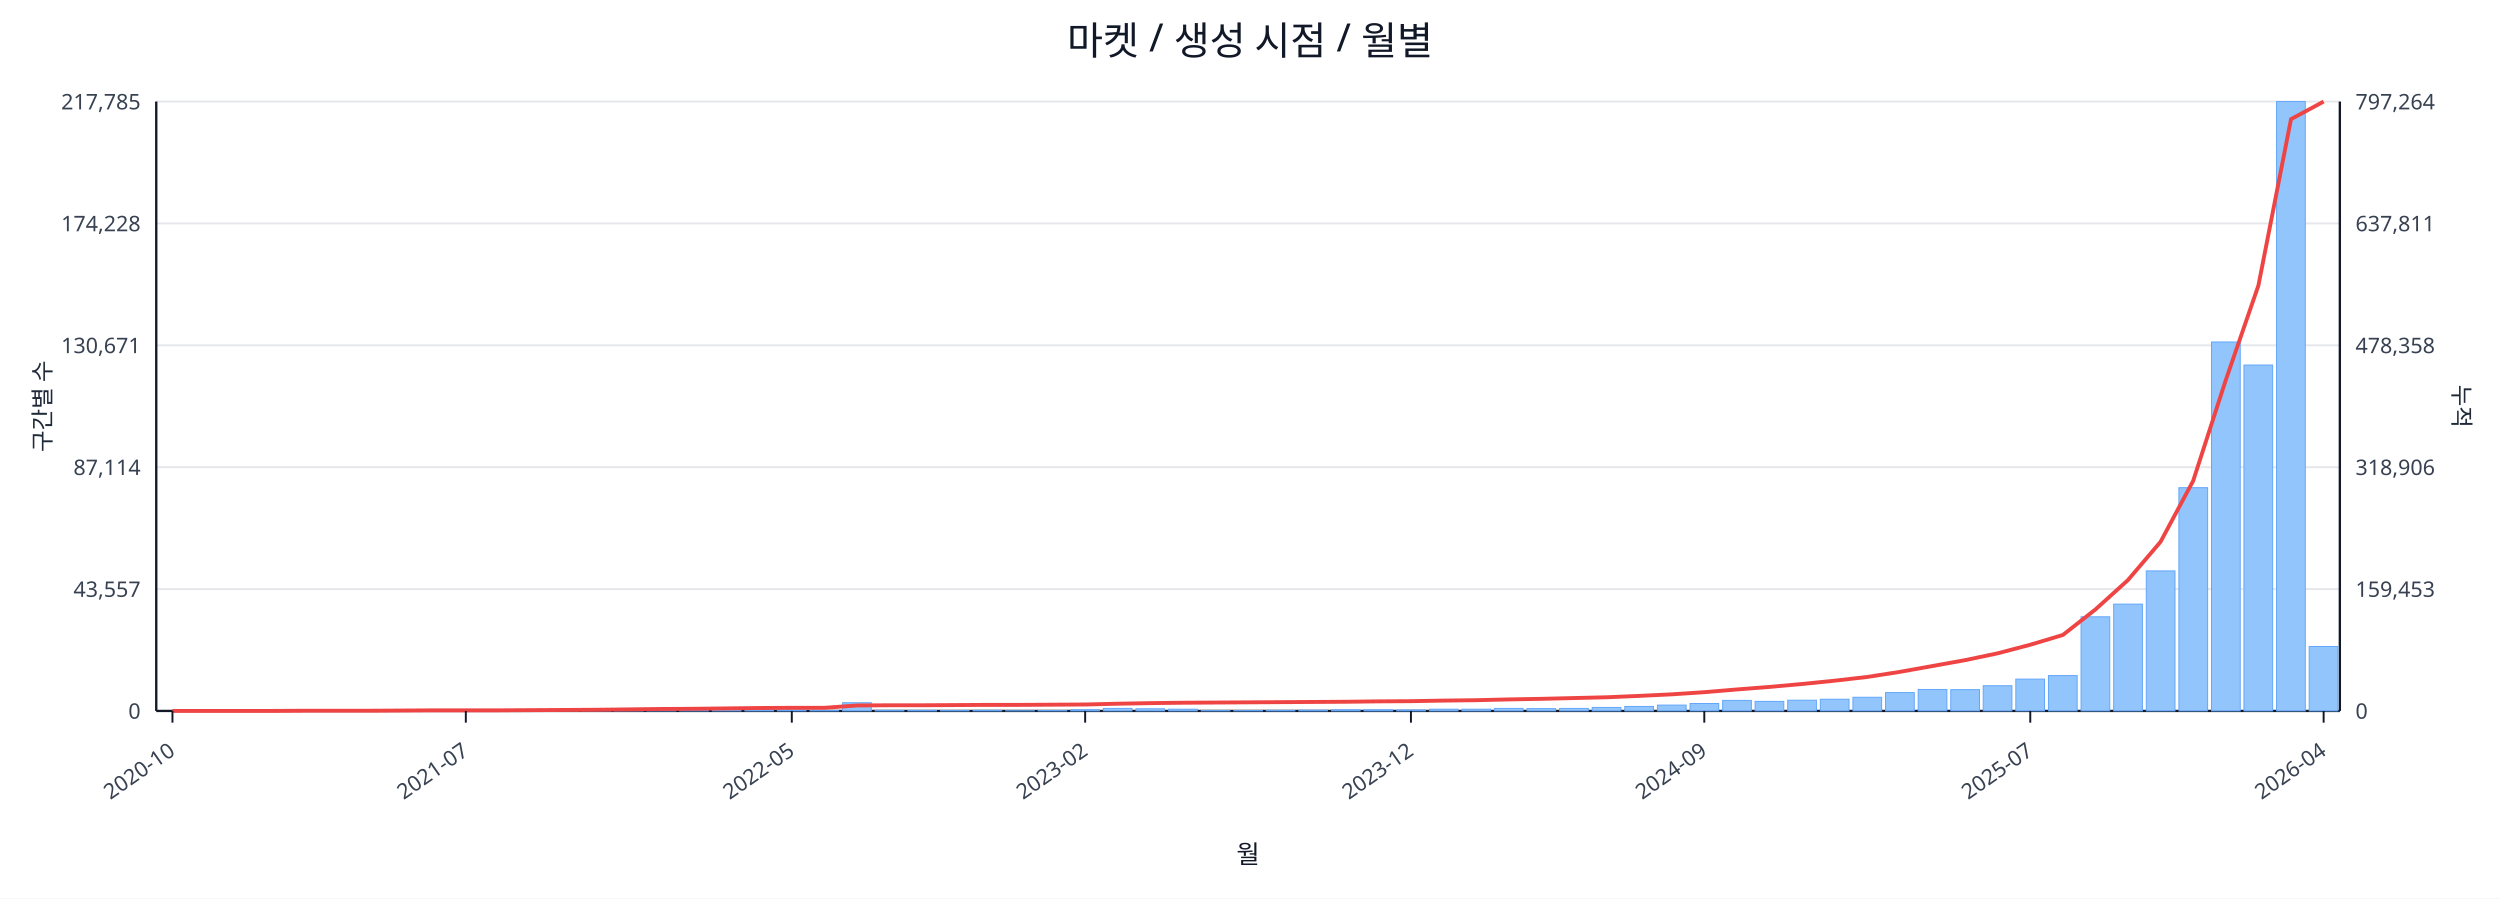
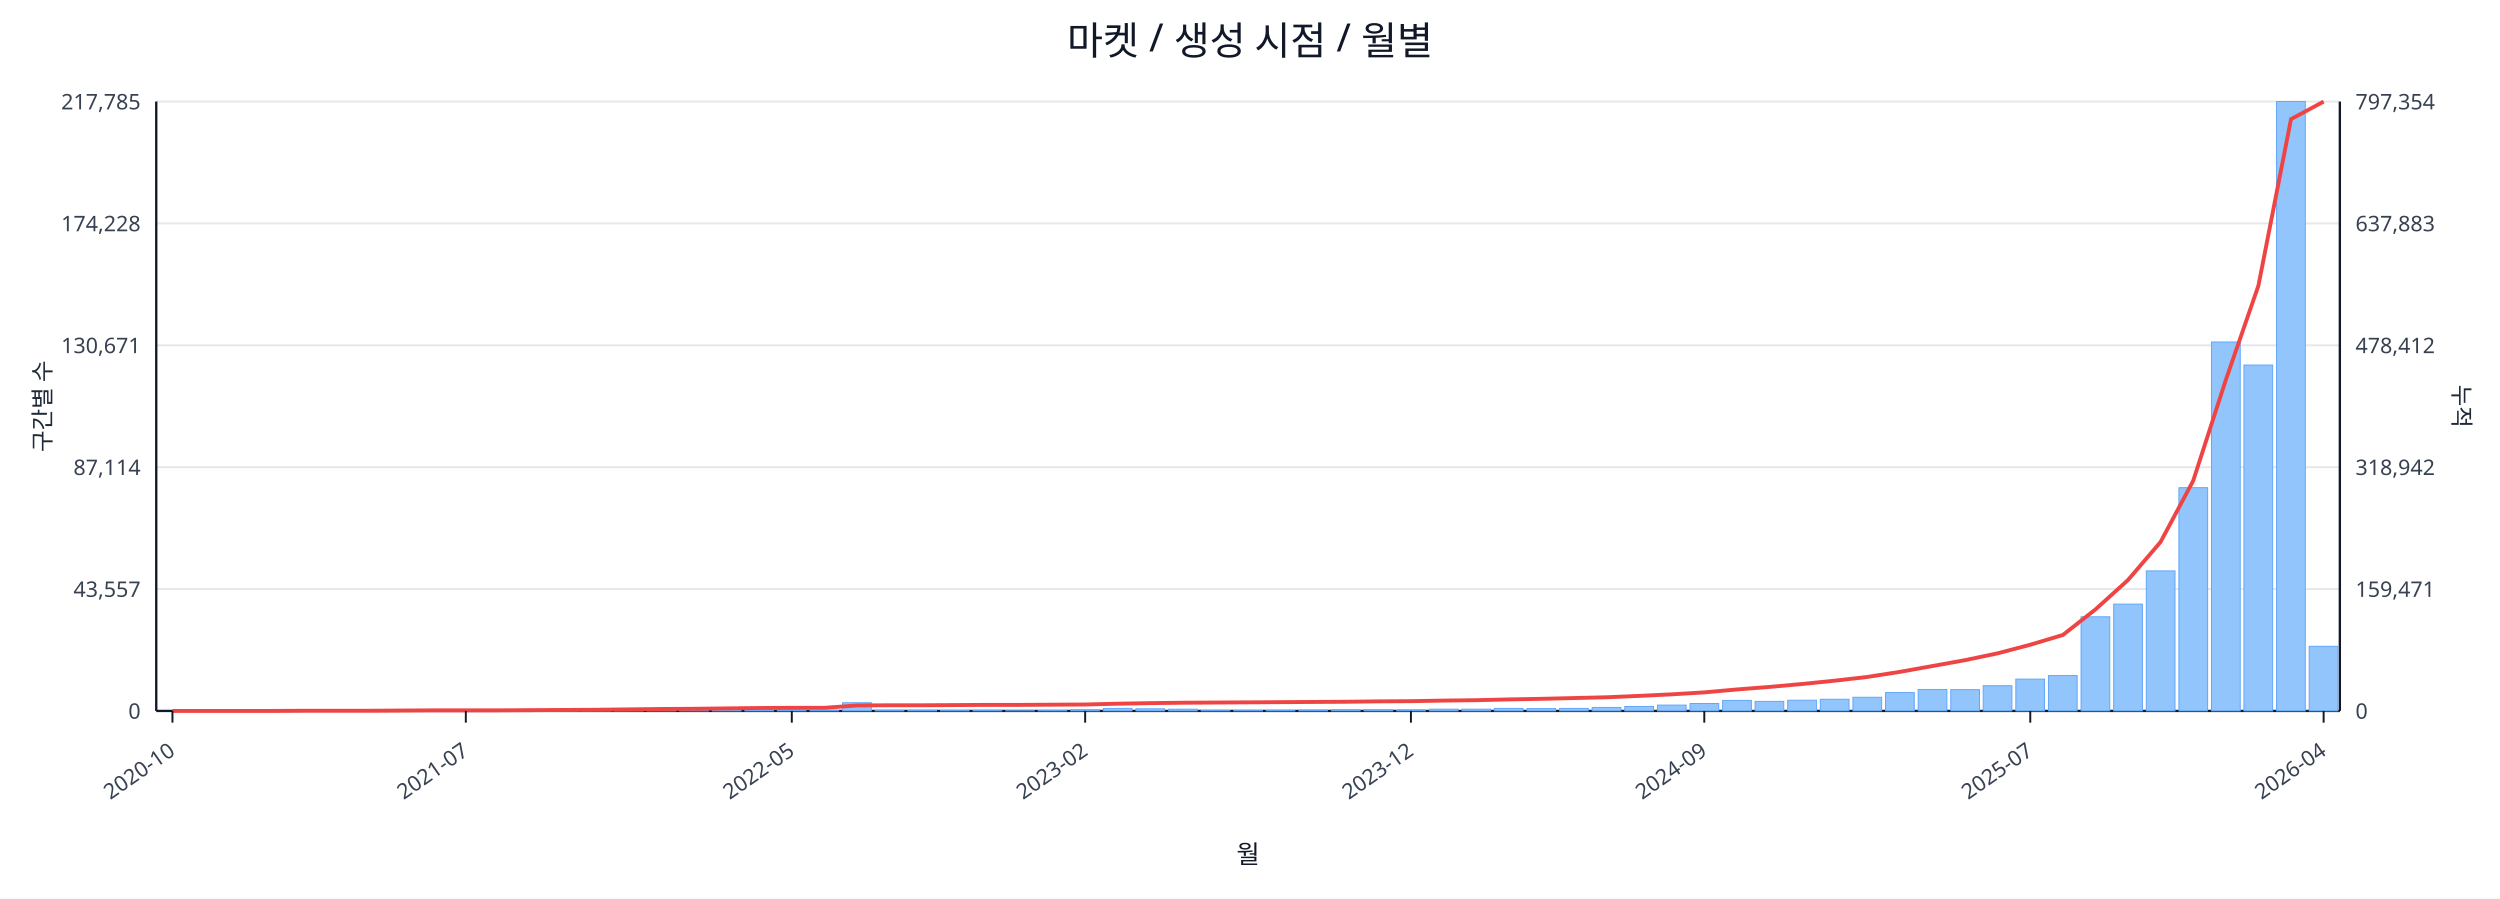
<svg xmlns="http://www.w3.org/2000/svg" width="1280" height="460" viewBox="0 0 1280 460">
  <rect x="0" y="0" width="100%" height="100%" fill="#ffffff" />
  <text x="640.0" y="28" font-size="20" text-anchor="middle" font-family="sans-serif" fill="#111827">마켓 / 생성 시점 / 월별</text>
  <line x1="80.0" y1="52.0" x2="1198.0" y2="52.0" stroke="#e5e7eb" stroke-width="1" />
  <text x="72.0" y="56.0" font-size="11" text-anchor="end" font-family="sans-serif" fill="#374151">217,785</text>
-   <text x="1206.0" y="56.0" font-size="11" text-anchor="start" font-family="sans-serif" fill="#374151">797,264</text>
+   <text x="1206.0" y="56.0" font-size="11" text-anchor="start" font-family="sans-serif" fill="#374151">797,354</text>
  <line x1="80.0" y1="114.4" x2="1198.0" y2="114.4" stroke="#e5e7eb" stroke-width="1" />
  <text x="72.0" y="118.4" font-size="11" text-anchor="end" font-family="sans-serif" fill="#374151">174,228</text>
-   <text x="1206.0" y="118.4" font-size="11" text-anchor="start" font-family="sans-serif" fill="#374151">637,811</text>
+   <text x="1206.0" y="118.4" font-size="11" text-anchor="start" font-family="sans-serif" fill="#374151">637,883</text>
  <line x1="80.0" y1="176.8" x2="1198.0" y2="176.8" stroke="#e5e7eb" stroke-width="1" />
  <text x="72.0" y="180.8" font-size="11" text-anchor="end" font-family="sans-serif" fill="#374151">130,671</text>
-   <text x="1206.0" y="180.8" font-size="11" text-anchor="start" font-family="sans-serif" fill="#374151">478,358</text>
+   <text x="1206.0" y="180.8" font-size="11" text-anchor="start" font-family="sans-serif" fill="#374151">478,412</text>
  <line x1="80.0" y1="239.2" x2="1198.0" y2="239.2" stroke="#e5e7eb" stroke-width="1" />
  <text x="72.0" y="243.2" font-size="11" text-anchor="end" font-family="sans-serif" fill="#374151">87,114</text>
-   <text x="1206.0" y="243.2" font-size="11" text-anchor="start" font-family="sans-serif" fill="#374151">318,906</text>
+   <text x="1206.0" y="243.2" font-size="11" text-anchor="start" font-family="sans-serif" fill="#374151">318,942</text>
  <line x1="80.0" y1="301.6" x2="1198.0" y2="301.6" stroke="#e5e7eb" stroke-width="1" />
  <text x="72.0" y="305.6" font-size="11" text-anchor="end" font-family="sans-serif" fill="#374151">43,557</text>
-   <text x="1206.0" y="305.6" font-size="11" text-anchor="start" font-family="sans-serif" fill="#374151">159,453</text>
+   <text x="1206.0" y="305.6" font-size="11" text-anchor="start" font-family="sans-serif" fill="#374151">159,471</text>
  <line x1="80.0" y1="364.0" x2="1198.0" y2="364.0" stroke="#e5e7eb" stroke-width="1" />
  <text x="72.0" y="368.0" font-size="11" text-anchor="end" font-family="sans-serif" fill="#374151">0</text>
  <text x="1206.0" y="368.0" font-size="11" text-anchor="start" font-family="sans-serif" fill="#374151">0</text>
  <line x1="80.0" y1="364.0" x2="1198.0" y2="364.0" stroke="#111827" stroke-width="1.2" />
  <line x1="80.0" y1="52.0" x2="80.0" y2="364.0" stroke="#111827" stroke-width="1.2" />
  <line x1="1198.0" y1="52.0" x2="1198.0" y2="364.0" stroke="#111827" stroke-width="1.2" />
  <rect x="81.0" y="364.0" width="14.7" height="0.0" fill="#93c5fd" stroke="#60a5fa" stroke-width="0.5" />
  <rect x="97.7" y="364.0" width="14.7" height="0.0" fill="#93c5fd" stroke="#60a5fa" stroke-width="0.5" />
  <rect x="114.4" y="364.0" width="14.7" height="0.0" fill="#93c5fd" stroke="#60a5fa" stroke-width="0.5" />
  <rect x="131.1" y="363.9" width="14.7" height="0.1" fill="#93c5fd" stroke="#60a5fa" stroke-width="0.5" />
  <rect x="147.7" y="363.9" width="14.7" height="0.1" fill="#93c5fd" stroke="#60a5fa" stroke-width="0.5" />
  <rect x="164.4" y="363.9" width="14.7" height="0.1" fill="#93c5fd" stroke="#60a5fa" stroke-width="0.5" />
  <rect x="181.1" y="363.9" width="14.7" height="0.1" fill="#93c5fd" stroke="#60a5fa" stroke-width="0.5" />
  <rect x="197.8" y="363.8" width="14.7" height="0.2" fill="#93c5fd" stroke="#60a5fa" stroke-width="0.5" />
  <rect x="214.5" y="363.7" width="14.7" height="0.3" fill="#93c5fd" stroke="#60a5fa" stroke-width="0.5" />
  <rect x="231.2" y="363.8" width="14.7" height="0.2" fill="#93c5fd" stroke="#60a5fa" stroke-width="0.5" />
  <rect x="247.9" y="363.8" width="14.7" height="0.2" fill="#93c5fd" stroke="#60a5fa" stroke-width="0.5" />
  <rect x="264.6" y="363.9" width="14.7" height="0.1" fill="#93c5fd" stroke="#60a5fa" stroke-width="0.5" />
  <rect x="281.2" y="363.7" width="14.7" height="0.3" fill="#93c5fd" stroke="#60a5fa" stroke-width="0.5" />
  <rect x="297.9" y="363.4" width="14.7" height="0.6" fill="#93c5fd" stroke="#60a5fa" stroke-width="0.5" />
  <rect x="314.6" y="363.5" width="14.7" height="0.5" fill="#93c5fd" stroke="#60a5fa" stroke-width="0.5" />
  <rect x="331.3" y="363.1" width="14.7" height="0.9" fill="#93c5fd" stroke="#60a5fa" stroke-width="0.5" />
  <rect x="348.0" y="363.5" width="14.7" height="0.5" fill="#93c5fd" stroke="#60a5fa" stroke-width="0.5" />
  <rect x="364.7" y="363.3" width="14.7" height="0.7" fill="#93c5fd" stroke="#60a5fa" stroke-width="0.5" />
  <rect x="381.4" y="363.4" width="14.7" height="0.6" fill="#93c5fd" stroke="#60a5fa" stroke-width="0.5" />
  <rect x="398.0" y="363.6" width="14.7" height="0.4" fill="#93c5fd" stroke="#60a5fa" stroke-width="0.5" />
  <rect x="414.7" y="363.8" width="14.7" height="0.2" fill="#93c5fd" stroke="#60a5fa" stroke-width="0.5" />
  <rect x="431.4" y="359.8" width="14.7" height="4.2" fill="#93c5fd" stroke="#60a5fa" stroke-width="0.5" />
  <rect x="448.1" y="363.7" width="14.7" height="0.3" fill="#93c5fd" stroke="#60a5fa" stroke-width="0.5" />
  <rect x="464.8" y="363.7" width="14.7" height="0.3" fill="#93c5fd" stroke="#60a5fa" stroke-width="0.5" />
  <rect x="481.5" y="363.8" width="14.7" height="0.2" fill="#93c5fd" stroke="#60a5fa" stroke-width="0.5" />
  <rect x="498.2" y="363.7" width="14.7" height="0.3" fill="#93c5fd" stroke="#60a5fa" stroke-width="0.5" />
  <rect x="514.9" y="363.9" width="14.7" height="0.1" fill="#93c5fd" stroke="#60a5fa" stroke-width="0.5" />
  <rect x="531.5" y="363.8" width="14.7" height="0.2" fill="#93c5fd" stroke="#60a5fa" stroke-width="0.5" />
  <rect x="548.2" y="363.4" width="14.7" height="0.6" fill="#93c5fd" stroke="#60a5fa" stroke-width="0.5" />
  <rect x="564.9" y="362.7" width="14.7" height="1.3" fill="#93c5fd" stroke="#60a5fa" stroke-width="0.5" />
  <rect x="581.6" y="362.9" width="14.7" height="1.1" fill="#93c5fd" stroke="#60a5fa" stroke-width="0.5" />
  <rect x="598.3" y="363.1" width="14.7" height="0.9" fill="#93c5fd" stroke="#60a5fa" stroke-width="0.5" />
  <rect x="615.0" y="363.8" width="14.7" height="0.2" fill="#93c5fd" stroke="#60a5fa" stroke-width="0.5" />
  <rect x="631.7" y="363.8" width="14.7" height="0.2" fill="#93c5fd" stroke="#60a5fa" stroke-width="0.5" />
  <rect x="648.3" y="363.7" width="14.7" height="0.3" fill="#93c5fd" stroke="#60a5fa" stroke-width="0.5" />
  <rect x="665.0" y="363.6" width="14.7" height="0.4" fill="#93c5fd" stroke="#60a5fa" stroke-width="0.5" />
  <rect x="681.7" y="363.4" width="14.7" height="0.6" fill="#93c5fd" stroke="#60a5fa" stroke-width="0.5" />
  <rect x="698.4" y="363.4" width="14.7" height="0.6" fill="#93c5fd" stroke="#60a5fa" stroke-width="0.5" />
  <rect x="715.1" y="363.5" width="14.7" height="0.5" fill="#93c5fd" stroke="#60a5fa" stroke-width="0.5" />
  <rect x="731.8" y="363.1" width="14.7" height="0.9" fill="#93c5fd" stroke="#60a5fa" stroke-width="0.5" />
  <rect x="748.5" y="363.1" width="14.7" height="0.9" fill="#93c5fd" stroke="#60a5fa" stroke-width="0.5" />
  <rect x="765.1" y="362.7" width="14.7" height="1.3" fill="#93c5fd" stroke="#60a5fa" stroke-width="0.5" />
  <rect x="781.8" y="362.8" width="14.7" height="1.2" fill="#93c5fd" stroke="#60a5fa" stroke-width="0.5" />
  <rect x="798.5" y="362.7" width="14.7" height="1.3" fill="#93c5fd" stroke="#60a5fa" stroke-width="0.5" />
  <rect x="815.2" y="362.2" width="14.7" height="1.8" fill="#93c5fd" stroke="#60a5fa" stroke-width="0.5" />
  <rect x="831.9" y="361.7" width="14.7" height="2.3" fill="#93c5fd" stroke="#60a5fa" stroke-width="0.5" />
  <rect x="848.6" y="361.0" width="14.7" height="3.0" fill="#93c5fd" stroke="#60a5fa" stroke-width="0.5" />
  <rect x="865.3" y="360.2" width="14.7" height="3.8" fill="#93c5fd" stroke="#60a5fa" stroke-width="0.5" />
  <rect x="882.0" y="358.6" width="14.7" height="5.4" fill="#93c5fd" stroke="#60a5fa" stroke-width="0.5" />
  <rect x="898.6" y="359.1" width="14.7" height="4.9" fill="#93c5fd" stroke="#60a5fa" stroke-width="0.5" />
  <rect x="915.3" y="358.5" width="14.7" height="5.5" fill="#93c5fd" stroke="#60a5fa" stroke-width="0.5" />
  <rect x="932.0" y="358.0" width="14.7" height="6.0" fill="#93c5fd" stroke="#60a5fa" stroke-width="0.5" />
  <rect x="948.7" y="357.0" width="14.7" height="7.0" fill="#93c5fd" stroke="#60a5fa" stroke-width="0.5" />
  <rect x="965.4" y="354.6" width="14.7" height="9.4" fill="#93c5fd" stroke="#60a5fa" stroke-width="0.5" />
  <rect x="982.1" y="353.0" width="14.7" height="11.0" fill="#93c5fd" stroke="#60a5fa" stroke-width="0.5" />
  <rect x="998.8" y="353.1" width="14.7" height="10.9" fill="#93c5fd" stroke="#60a5fa" stroke-width="0.5" />
  <rect x="1015.4" y="351.1" width="14.7" height="12.9" fill="#93c5fd" stroke="#60a5fa" stroke-width="0.5" />
  <rect x="1032.1" y="347.7" width="14.7" height="16.3" fill="#93c5fd" stroke="#60a5fa" stroke-width="0.5" />
  <rect x="1048.8" y="345.9" width="14.7" height="18.1" fill="#93c5fd" stroke="#60a5fa" stroke-width="0.5" />
  <rect x="1065.5" y="315.8" width="14.7" height="48.2" fill="#93c5fd" stroke="#60a5fa" stroke-width="0.5" />
  <rect x="1082.2" y="309.3" width="14.7" height="54.7" fill="#93c5fd" stroke="#60a5fa" stroke-width="0.5" />
  <rect x="1098.9" y="292.3" width="14.7" height="71.7" fill="#93c5fd" stroke="#60a5fa" stroke-width="0.5" />
  <rect x="1115.6" y="249.7" width="14.7" height="114.3" fill="#93c5fd" stroke="#60a5fa" stroke-width="0.5" />
  <rect x="1132.3" y="175.1" width="14.7" height="188.9" fill="#93c5fd" stroke="#60a5fa" stroke-width="0.5" />
  <rect x="1148.9" y="186.9" width="14.7" height="177.1" fill="#93c5fd" stroke="#60a5fa" stroke-width="0.5" />
  <rect x="1165.6" y="52.0" width="14.7" height="312.0" fill="#93c5fd" stroke="#60a5fa" stroke-width="0.5" />
-   <rect x="1182.3" y="331.0" width="14.7" height="33.0" fill="#93c5fd" stroke="#60a5fa" stroke-width="0.5" />
-   <polyline fill="none" stroke="#ef4444" stroke-width="2" points="88.3,364.0 105.0,364.0 121.7,364.0 138.4,364.0 155.1,363.9 171.8,363.9 188.5,363.9 205.1,363.8 221.8,363.7 238.5,363.7 255.2,363.7 271.9,363.6 288.6,363.5 305.3,363.4 322.0,363.2 338.6,363.0 355.3,362.9 372.0,362.7 388.7,362.5 405.4,362.4 422.1,362.4 438.8,361.2 455.4,361.1 472.1,361.1 488.8,361.0 505.5,360.9 522.2,360.9 538.9,360.8 555.6,360.7 572.3,360.3 588.9,360.0 605.6,359.8 622.3,359.7 639.0,359.6 655.7,359.5 672.4,359.4 689.1,359.3 705.7,359.1 722.4,359.0 739.1,358.7 755.8,358.5 772.5,358.1 789.2,357.8 805.9,357.4 822.6,357.0 839.2,356.3 855.9,355.5 872.6,354.4 889.3,353.0 906.0,351.7 922.7,350.2 939.4,348.5 956.0,346.6 972.7,344.0 989.4,341.0 1006.1,338.0 1022.8,334.5 1039.5,330.1 1056.2,325.1 1072.9,312.0 1089.5,297.0 1106.2,277.4 1122.9,246.2 1139.6,194.6 1156.3,146.2 1173.0,61.0 1189.7,52.0" />
+   <rect x="1182.3" y="330.9" width="14.7" height="33.1" fill="#93c5fd" stroke="#60a5fa" stroke-width="0.5" />
+   <polyline fill="none" stroke="#ef4444" stroke-width="2" points="88.3,364.0 105.0,364.0 121.7,364.0 138.4,364.0 155.1,363.9 171.8,363.9 188.5,363.9 205.1,363.8 221.8,363.7 238.5,363.7 255.2,363.7 271.9,363.6 288.6,363.5 305.3,363.4 322.0,363.2 338.6,363.0 355.3,362.9 372.0,362.7 388.7,362.5 405.4,362.4 422.1,362.4 438.8,361.2 455.4,361.1 472.1,361.1 488.8,361.0 505.5,360.9 522.2,360.9 538.9,360.8 555.6,360.7 572.3,360.3 588.9,360.0 605.6,359.8 622.3,359.7 639.0,359.6 655.7,359.5 672.4,359.4 689.1,359.3 705.7,359.1 722.4,359.0 739.1,358.7 755.8,358.5 772.5,358.1 789.2,357.8 805.9,357.4 822.6,357.0 839.2,356.3 855.9,355.5 872.6,354.5 889.3,353.0 906.0,351.7 922.7,350.2 939.4,348.5 956.0,346.6 972.7,344.0 989.4,341.0 1006.1,338.0 1022.8,334.5 1039.5,330.1 1056.2,325.1 1072.9,312.0 1089.5,297.0 1106.2,277.5 1122.9,246.2 1139.6,194.6 1156.3,146.3 1173.0,61.0 1189.7,52.0" />
  <line x1="88.3" y1="364.0" x2="88.3" y2="370.0" stroke="#111827" stroke-width="1" />
  <text x="90.3" y="386.0" font-size="11" text-anchor="end" transform="rotate(-35 90.3 386.0)" font-family="sans-serif" fill="#374151">2020-10</text>
  <line x1="238.5" y1="364.0" x2="238.5" y2="370.0" stroke="#111827" stroke-width="1" />
  <text x="240.5" y="386.0" font-size="11" text-anchor="end" transform="rotate(-35 240.5 386.0)" font-family="sans-serif" fill="#374151">2021-07</text>
  <line x1="405.4" y1="364.0" x2="405.4" y2="370.0" stroke="#111827" stroke-width="1" />
  <text x="407.4" y="386.0" font-size="11" text-anchor="end" transform="rotate(-35 407.4 386.0)" font-family="sans-serif" fill="#374151">2022-05</text>
  <line x1="555.6" y1="364.0" x2="555.6" y2="370.0" stroke="#111827" stroke-width="1" />
  <text x="557.6" y="386.0" font-size="11" text-anchor="end" transform="rotate(-35 557.6 386.0)" font-family="sans-serif" fill="#374151">2023-02</text>
  <line x1="722.4" y1="364.0" x2="722.4" y2="370.0" stroke="#111827" stroke-width="1" />
  <text x="724.4" y="386.0" font-size="11" text-anchor="end" transform="rotate(-35 724.4 386.0)" font-family="sans-serif" fill="#374151">2023-12</text>
  <line x1="872.6" y1="364.0" x2="872.6" y2="370.0" stroke="#111827" stroke-width="1" />
  <text x="874.6" y="386.0" font-size="11" text-anchor="end" transform="rotate(-35 874.6 386.0)" font-family="sans-serif" fill="#374151">2024-09</text>
  <line x1="1039.5" y1="364.0" x2="1039.5" y2="370.0" stroke="#111827" stroke-width="1" />
  <text x="1041.5" y="386.0" font-size="11" text-anchor="end" transform="rotate(-35 1041.5 386.0)" font-family="sans-serif" fill="#374151">2025-07</text>
  <line x1="1189.7" y1="364.0" x2="1189.7" y2="370.0" stroke="#111827" stroke-width="1" />
  <text x="1191.7" y="386.0" font-size="11" text-anchor="end" transform="rotate(-35 1191.7 386.0)" font-family="sans-serif" fill="#374151">2026-04</text>
  <text x="26" y="208.0" font-size="12" transform="rotate(-90 26 208.0)" text-anchor="middle" font-family="sans-serif" fill="#1f2937">구간별 수</text>
  <text x="1256.0" y="208.0" font-size="12" transform="rotate(90 1256.0 208.0)" text-anchor="middle" font-family="sans-serif" fill="#1f2937">누적</text>
  <text x="639.0" y="442.0" font-size="13" text-anchor="middle" font-family="sans-serif" fill="#111827">월</text>
</svg>
